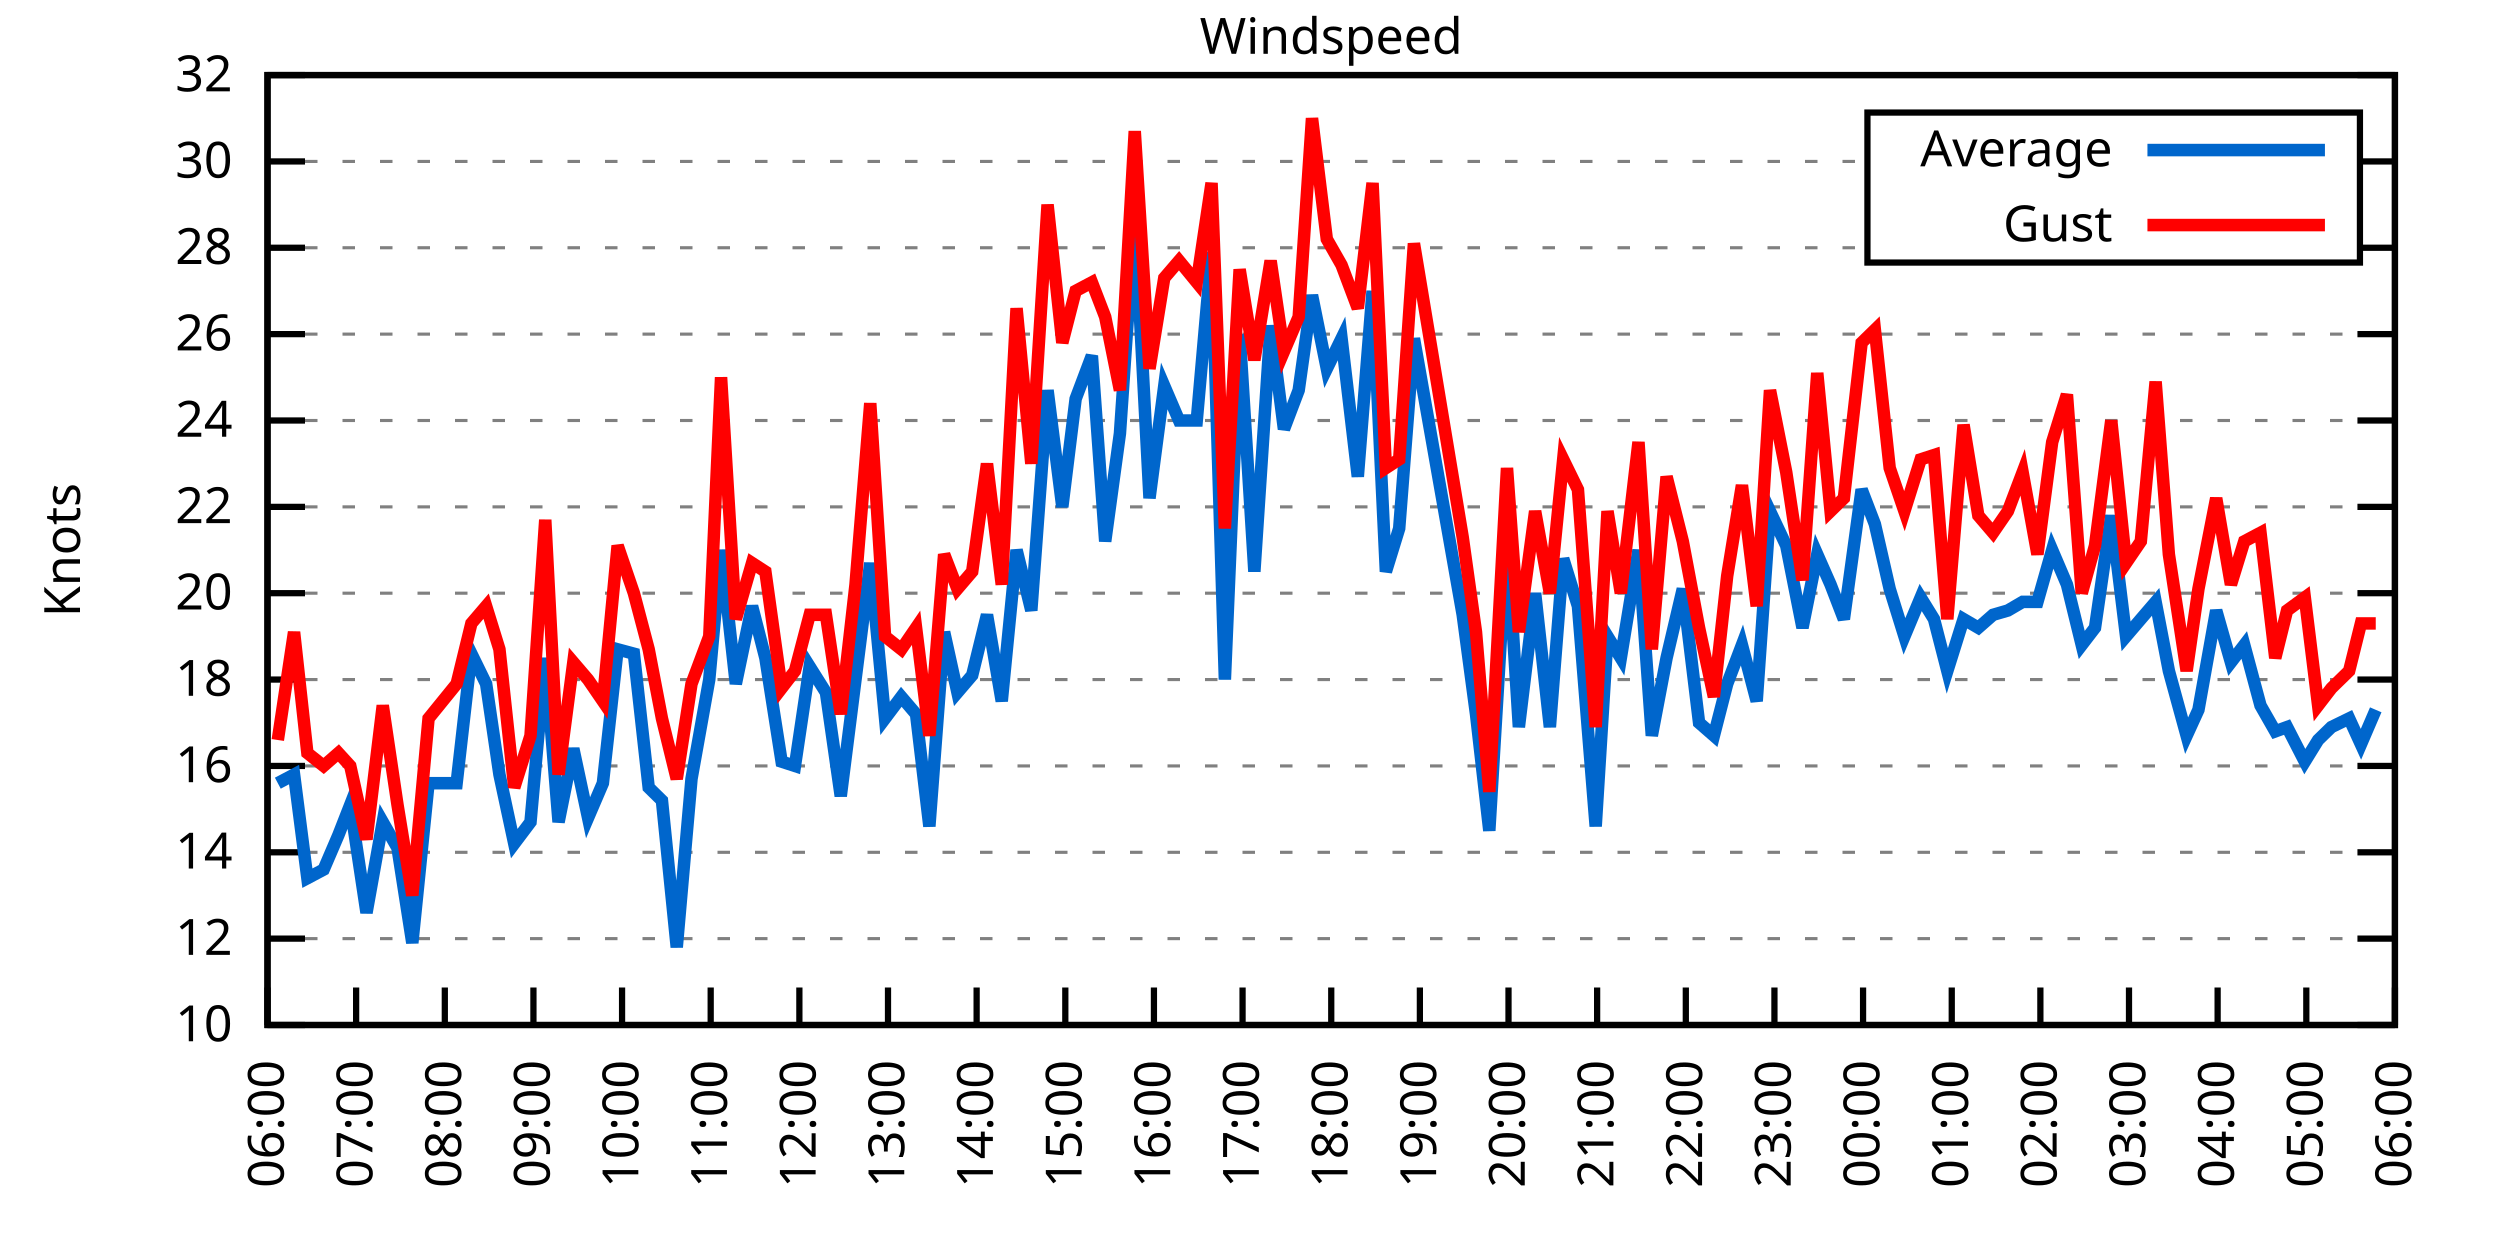
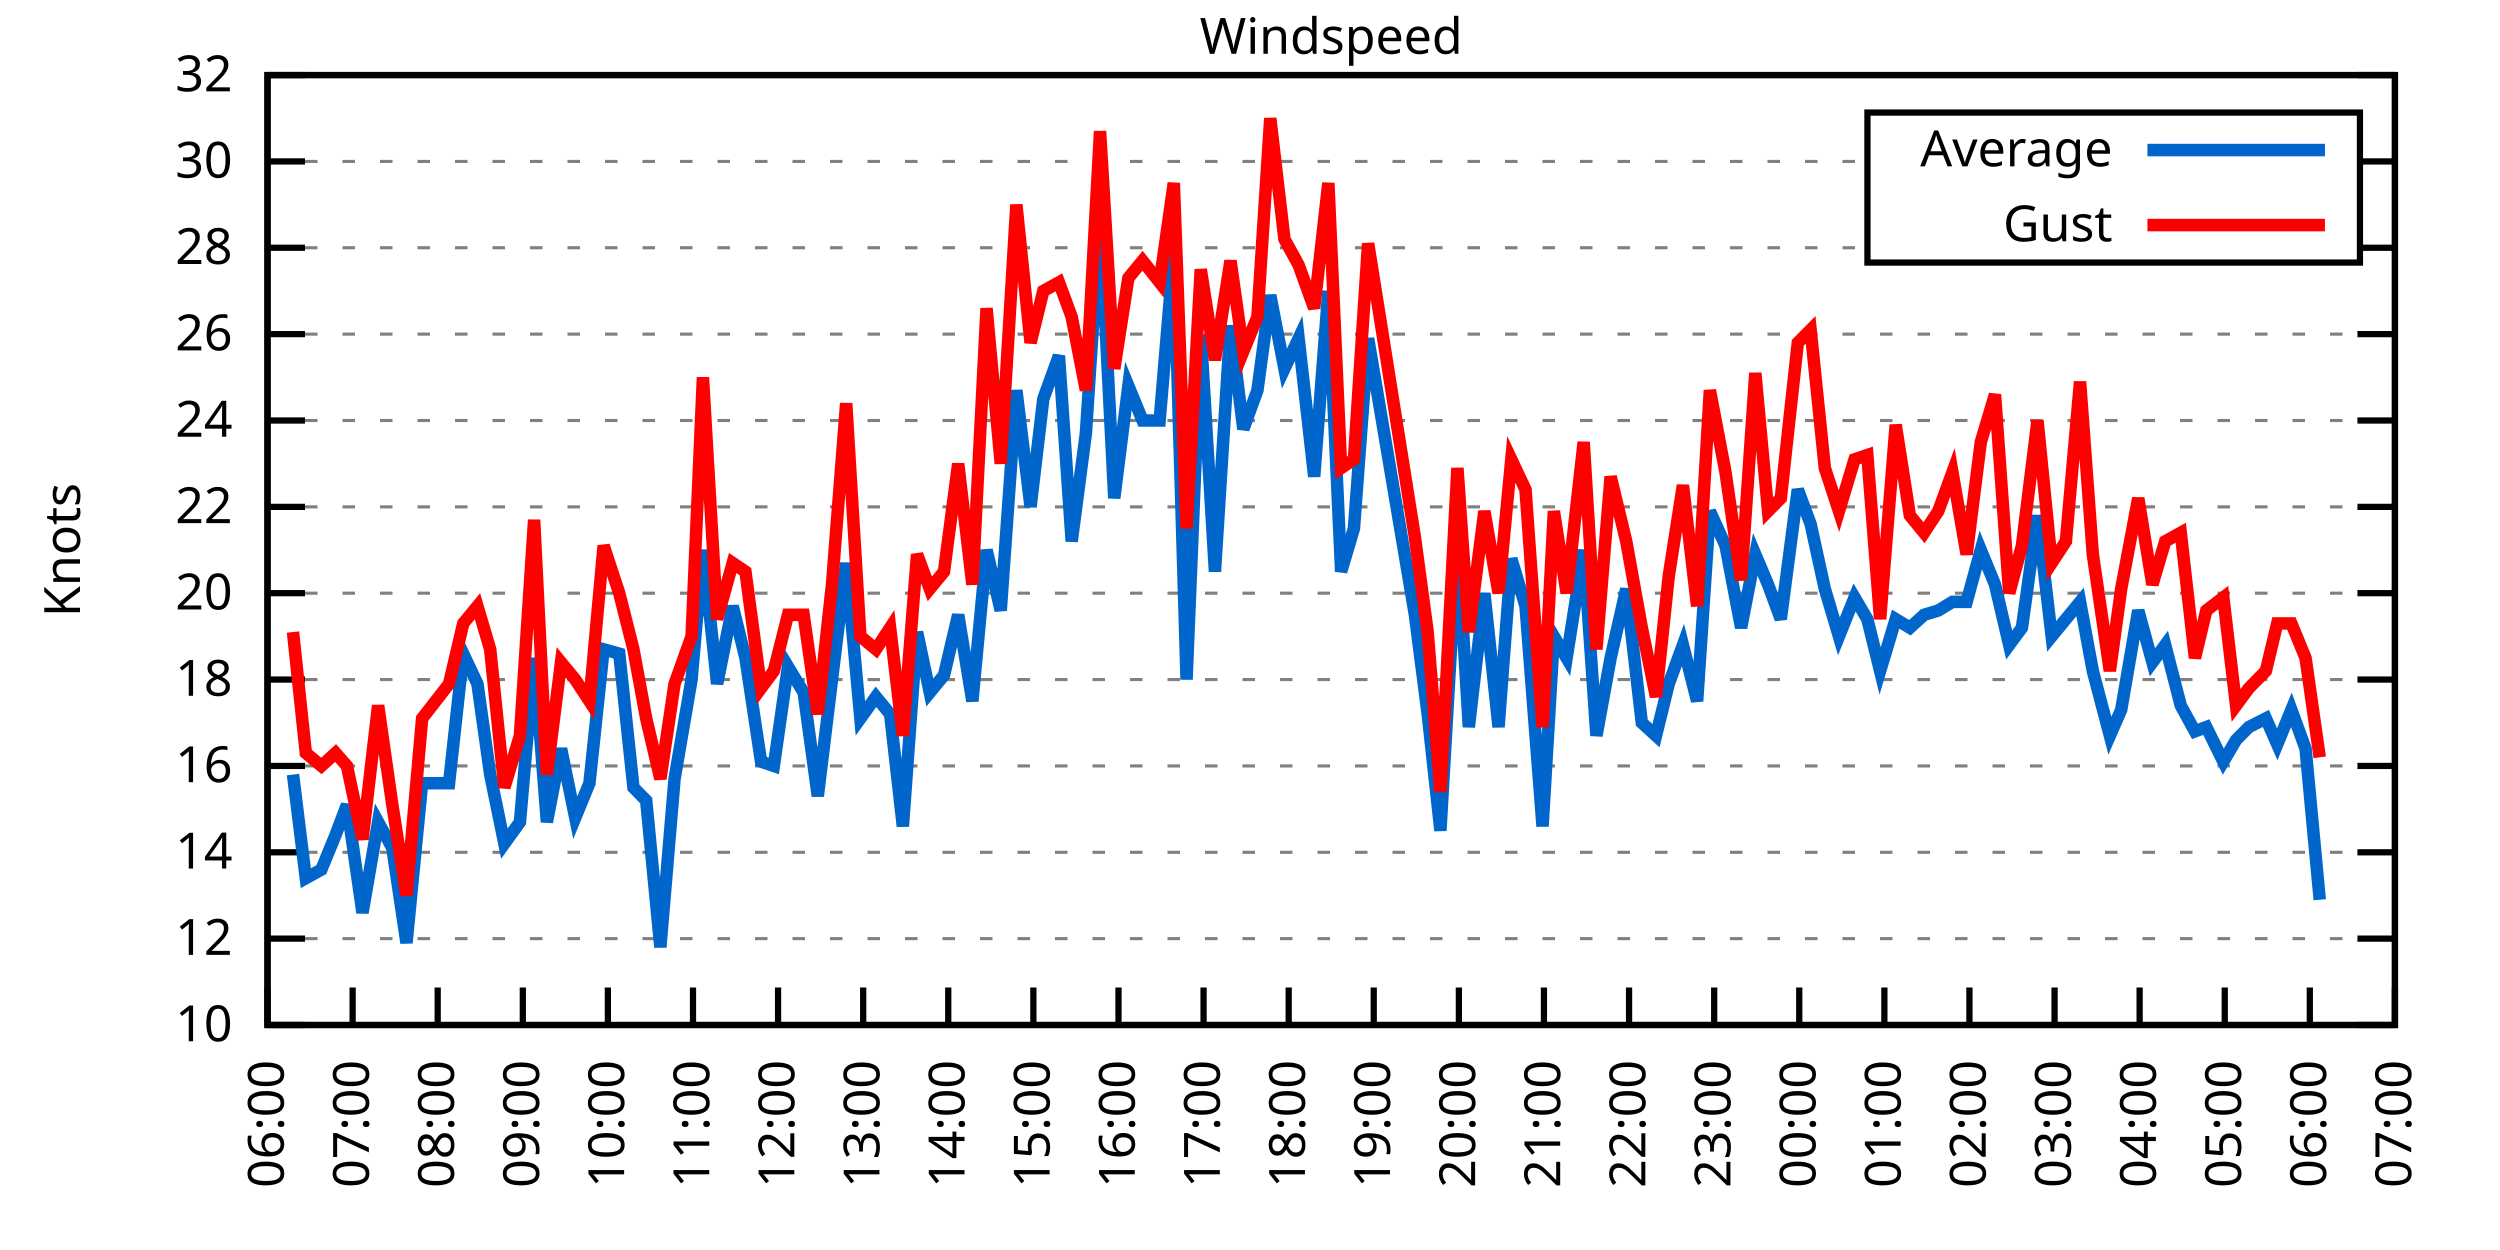
<svg xmlns="http://www.w3.org/2000/svg" xmlns:xlink="http://www.w3.org/1999/xlink" width="400" height="200" viewBox="0 0 400 200">
  <g id="gnuplot_canvas">
    <rect x="0" y="0" width="400" height="200" fill="none" />
    <defs>
      <circle id="gpDot" r="0.5" stroke-width="0.5" stroke="currentColor" />
      <path id="gpPt0" stroke-width="0.333" stroke="currentColor" d="M-1,0 h2 M0,-1 v2" />
      <path id="gpPt1" stroke-width="0.333" stroke="currentColor" d="M-1,-1 L1,1 M1,-1 L-1,1" />
      <path id="gpPt2" stroke-width="0.333" stroke="currentColor" d="M-1,0 L1,0 M0,-1 L0,1 M-1,-1 L1,1 M-1,1 L1,-1" />
      <rect id="gpPt3" stroke-width="0.333" stroke="currentColor" x="-1" y="-1" width="2" height="2" />
      <rect id="gpPt4" stroke-width="0.333" stroke="currentColor" fill="currentColor" x="-1" y="-1" width="2" height="2" />
      <circle id="gpPt5" stroke-width="0.333" stroke="currentColor" cx="0" cy="0" r="1" />
      <use xlink:href="#gpPt5" id="gpPt6" fill="currentColor" stroke="none" />
      <path id="gpPt7" stroke-width="0.333" stroke="currentColor" d="M0,-1.33 L-1.33,0.67 L1.33,0.67 z" />
      <use xlink:href="#gpPt7" id="gpPt8" fill="currentColor" stroke="none" />
      <use xlink:href="#gpPt7" id="gpPt9" stroke="currentColor" transform="rotate(180)" />
      <use xlink:href="#gpPt9" id="gpPt10" fill="currentColor" stroke="none" />
      <use xlink:href="#gpPt3" id="gpPt11" stroke="currentColor" transform="rotate(45)" />
      <use xlink:href="#gpPt11" id="gpPt12" fill="currentColor" stroke="none" />
      <path id="gpPt13" stroke-width="0.333" stroke="currentColor" d="M0,1.330 L1.265,0.411 L0.782,-1.067 L-0.782,-1.076 L-1.265,0.411 z" />
      <use xlink:href="#gpPt13" id="gpPt14" fill="currentColor" stroke="none" />
      <filter id="textbox" filterUnits="objectBoundingBox" x="0" y="0" height="1" width="1">
        <feFlood flood-color="white" flood-opacity="1" result="bgnd" />
        <feComposite in="SourceGraphic" in2="bgnd" operator="atop" />
      </filter>
      <filter id="greybox" filterUnits="objectBoundingBox" x="0" y="0" height="1" width="1">
        <feFlood flood-color="lightgrey" flood-opacity="1" result="grey" />
        <feComposite in="SourceGraphic" in2="grey" operator="atop" />
      </filter>
    </defs>
    <g fill="none" color="white" stroke="currentColor" stroke-width="1.00" stroke-linecap="butt" stroke-linejoin="miter">
</g>
    <g fill="none" color="black" stroke="currentColor" stroke-width="1.00" stroke-linecap="butt" stroke-linejoin="miter">
      <g stroke="none" shape-rendering="crispEdges">
        <polygon fill="rgb(255, 255, 255)" points="42.80,164.00 383.18,164.00 383.18,12.02 42.80,12.02 " />
      </g>
    </g>
    <g fill="none" color="black" stroke="currentColor" stroke-width="1.00" stroke-linecap="butt" stroke-linejoin="miter">
</g>
    <g fill="none" color="black" stroke="black" stroke-width="0.50" stroke-linecap="butt" stroke-linejoin="miter">
</g>
    <g fill="none" color="gray" stroke="currentColor" stroke-width="0.50" stroke-linecap="butt" stroke-linejoin="miter">
      <path stroke="gray" stroke-dasharray="2,4" class="gridline" d="M42.80,164.00 L383.19,164.00  " />
    </g>
    <g fill="none" color="gray" stroke="gray" stroke-width="1.00" stroke-linecap="butt" stroke-linejoin="miter">
</g>
    <g fill="none" color="black" stroke="currentColor" stroke-width="1.00" stroke-linecap="butt" stroke-linejoin="miter">
      <path stroke="black" d="M42.80,164.00 L48.80,164.00 M383.19,164.00 L377.19,164.00  " />
      <g transform="translate(37.20,166.60)" stroke="none" fill="black" font-family="Sans" font-size="8.00" text-anchor="end">
        <text>
          <tspan font-family="Sans"> 10</tspan>
        </text>
      </g>
    </g>
    <g fill="none" color="black" stroke="currentColor" stroke-width="1.00" stroke-linecap="butt" stroke-linejoin="miter">
</g>
    <g fill="none" color="black" stroke="black" stroke-width="0.50" stroke-linecap="butt" stroke-linejoin="miter">
</g>
    <g fill="none" color="gray" stroke="currentColor" stroke-width="0.50" stroke-linecap="butt" stroke-linejoin="miter">
      <path stroke="gray" stroke-dasharray="2,4" class="gridline" d="M42.80,150.18 L383.19,150.18  " />
    </g>
    <g fill="none" color="gray" stroke="gray" stroke-width="1.00" stroke-linecap="butt" stroke-linejoin="miter">
</g>
    <g fill="none" color="black" stroke="currentColor" stroke-width="1.00" stroke-linecap="butt" stroke-linejoin="miter">
      <path stroke="black" d="M42.80,150.18 L48.80,150.18 M383.19,150.18 L377.19,150.18  " />
      <g transform="translate(37.20,152.78)" stroke="none" fill="black" font-family="Sans" font-size="8.00" text-anchor="end">
        <text>
          <tspan font-family="Sans"> 12</tspan>
        </text>
      </g>
    </g>
    <g fill="none" color="black" stroke="currentColor" stroke-width="1.00" stroke-linecap="butt" stroke-linejoin="miter">
</g>
    <g fill="none" color="black" stroke="black" stroke-width="0.50" stroke-linecap="butt" stroke-linejoin="miter">
</g>
    <g fill="none" color="gray" stroke="currentColor" stroke-width="0.50" stroke-linecap="butt" stroke-linejoin="miter">
      <path stroke="gray" stroke-dasharray="2,4" class="gridline" d="M42.80,136.37 L383.19,136.37  " />
    </g>
    <g fill="none" color="gray" stroke="gray" stroke-width="1.00" stroke-linecap="butt" stroke-linejoin="miter">
</g>
    <g fill="none" color="black" stroke="currentColor" stroke-width="1.00" stroke-linecap="butt" stroke-linejoin="miter">
      <path stroke="black" d="M42.80,136.37 L48.80,136.37 M383.19,136.37 L377.19,136.37  " />
      <g transform="translate(37.20,138.97)" stroke="none" fill="black" font-family="Sans" font-size="8.00" text-anchor="end">
        <text>
          <tspan font-family="Sans"> 14</tspan>
        </text>
      </g>
    </g>
    <g fill="none" color="black" stroke="currentColor" stroke-width="1.00" stroke-linecap="butt" stroke-linejoin="miter">
</g>
    <g fill="none" color="black" stroke="black" stroke-width="0.50" stroke-linecap="butt" stroke-linejoin="miter">
</g>
    <g fill="none" color="gray" stroke="currentColor" stroke-width="0.50" stroke-linecap="butt" stroke-linejoin="miter">
      <path stroke="gray" stroke-dasharray="2,4" class="gridline" d="M42.80,122.55 L383.19,122.55  " />
    </g>
    <g fill="none" color="gray" stroke="gray" stroke-width="1.00" stroke-linecap="butt" stroke-linejoin="miter">
</g>
    <g fill="none" color="black" stroke="currentColor" stroke-width="1.00" stroke-linecap="butt" stroke-linejoin="miter">
      <path stroke="black" d="M42.80,122.55 L48.80,122.55 M383.19,122.55 L377.19,122.55  " />
      <g transform="translate(37.20,125.15)" stroke="none" fill="black" font-family="Sans" font-size="8.00" text-anchor="end">
        <text>
          <tspan font-family="Sans"> 16</tspan>
        </text>
      </g>
    </g>
    <g fill="none" color="black" stroke="currentColor" stroke-width="1.00" stroke-linecap="butt" stroke-linejoin="miter">
</g>
    <g fill="none" color="black" stroke="black" stroke-width="0.50" stroke-linecap="butt" stroke-linejoin="miter">
</g>
    <g fill="none" color="gray" stroke="currentColor" stroke-width="0.50" stroke-linecap="butt" stroke-linejoin="miter">
      <path stroke="gray" stroke-dasharray="2,4" class="gridline" d="M42.80,108.73 L383.19,108.73  " />
    </g>
    <g fill="none" color="gray" stroke="gray" stroke-width="1.00" stroke-linecap="butt" stroke-linejoin="miter">
</g>
    <g fill="none" color="black" stroke="currentColor" stroke-width="1.00" stroke-linecap="butt" stroke-linejoin="miter">
      <path stroke="black" d="M42.80,108.73 L48.80,108.73 M383.19,108.73 L377.19,108.73  " />
      <g transform="translate(37.20,111.33)" stroke="none" fill="black" font-family="Sans" font-size="8.00" text-anchor="end">
        <text>
          <tspan font-family="Sans"> 18</tspan>
        </text>
      </g>
    </g>
    <g fill="none" color="black" stroke="currentColor" stroke-width="1.00" stroke-linecap="butt" stroke-linejoin="miter">
</g>
    <g fill="none" color="black" stroke="black" stroke-width="0.50" stroke-linecap="butt" stroke-linejoin="miter">
</g>
    <g fill="none" color="gray" stroke="currentColor" stroke-width="0.50" stroke-linecap="butt" stroke-linejoin="miter">
      <path stroke="gray" stroke-dasharray="2,4" class="gridline" d="M42.80,94.91 L383.19,94.91  " />
    </g>
    <g fill="none" color="gray" stroke="gray" stroke-width="1.00" stroke-linecap="butt" stroke-linejoin="miter">
</g>
    <g fill="none" color="black" stroke="currentColor" stroke-width="1.00" stroke-linecap="butt" stroke-linejoin="miter">
      <path stroke="black" d="M42.80,94.91 L48.80,94.91 M383.19,94.91 L377.19,94.91  " />
      <g transform="translate(37.20,97.51)" stroke="none" fill="black" font-family="Sans" font-size="8.00" text-anchor="end">
        <text>
          <tspan font-family="Sans"> 20</tspan>
        </text>
      </g>
    </g>
    <g fill="none" color="black" stroke="currentColor" stroke-width="1.00" stroke-linecap="butt" stroke-linejoin="miter">
</g>
    <g fill="none" color="black" stroke="black" stroke-width="0.50" stroke-linecap="butt" stroke-linejoin="miter">
</g>
    <g fill="none" color="gray" stroke="currentColor" stroke-width="0.50" stroke-linecap="butt" stroke-linejoin="miter">
      <path stroke="gray" stroke-dasharray="2,4" class="gridline" d="M42.80,81.10 L383.19,81.10  " />
    </g>
    <g fill="none" color="gray" stroke="gray" stroke-width="1.00" stroke-linecap="butt" stroke-linejoin="miter">
</g>
    <g fill="none" color="black" stroke="currentColor" stroke-width="1.00" stroke-linecap="butt" stroke-linejoin="miter">
      <path stroke="black" d="M42.80,81.10 L48.80,81.10 M383.19,81.10 L377.19,81.10  " />
      <g transform="translate(37.20,83.70)" stroke="none" fill="black" font-family="Sans" font-size="8.00" text-anchor="end">
        <text>
          <tspan font-family="Sans"> 22</tspan>
        </text>
      </g>
    </g>
    <g fill="none" color="black" stroke="currentColor" stroke-width="1.00" stroke-linecap="butt" stroke-linejoin="miter">
</g>
    <g fill="none" color="black" stroke="black" stroke-width="0.50" stroke-linecap="butt" stroke-linejoin="miter">
</g>
    <g fill="none" color="gray" stroke="currentColor" stroke-width="0.50" stroke-linecap="butt" stroke-linejoin="miter">
      <path stroke="gray" stroke-dasharray="2,4" class="gridline" d="M42.80,67.28 L383.19,67.28  " />
    </g>
    <g fill="none" color="gray" stroke="gray" stroke-width="1.00" stroke-linecap="butt" stroke-linejoin="miter">
</g>
    <g fill="none" color="black" stroke="currentColor" stroke-width="1.00" stroke-linecap="butt" stroke-linejoin="miter">
      <path stroke="black" d="M42.80,67.28 L48.80,67.28 M383.19,67.28 L377.19,67.28  " />
      <g transform="translate(37.20,69.88)" stroke="none" fill="black" font-family="Sans" font-size="8.00" text-anchor="end">
        <text>
          <tspan font-family="Sans"> 24</tspan>
        </text>
      </g>
    </g>
    <g fill="none" color="black" stroke="currentColor" stroke-width="1.00" stroke-linecap="butt" stroke-linejoin="miter">
</g>
    <g fill="none" color="black" stroke="black" stroke-width="0.50" stroke-linecap="butt" stroke-linejoin="miter">
</g>
    <g fill="none" color="gray" stroke="currentColor" stroke-width="0.50" stroke-linecap="butt" stroke-linejoin="miter">
      <path stroke="gray" stroke-dasharray="2,4" class="gridline" d="M42.80,53.46 L383.19,53.46  " />
    </g>
    <g fill="none" color="gray" stroke="gray" stroke-width="1.00" stroke-linecap="butt" stroke-linejoin="miter">
</g>
    <g fill="none" color="black" stroke="currentColor" stroke-width="1.00" stroke-linecap="butt" stroke-linejoin="miter">
      <path stroke="black" d="M42.80,53.46 L48.80,53.46 M383.19,53.46 L377.19,53.46  " />
      <g transform="translate(37.20,56.06)" stroke="none" fill="black" font-family="Sans" font-size="8.00" text-anchor="end">
        <text>
          <tspan font-family="Sans"> 26</tspan>
        </text>
      </g>
    </g>
    <g fill="none" color="black" stroke="currentColor" stroke-width="1.00" stroke-linecap="butt" stroke-linejoin="miter">
</g>
    <g fill="none" color="black" stroke="black" stroke-width="0.50" stroke-linecap="butt" stroke-linejoin="miter">
</g>
    <g fill="none" color="gray" stroke="currentColor" stroke-width="0.50" stroke-linecap="butt" stroke-linejoin="miter">
      <path stroke="gray" stroke-dasharray="2,4" class="gridline" d="M42.80,39.64 L298.79,39.64 M377.59,39.64 L383.19,39.64  " />
    </g>
    <g fill="none" color="gray" stroke="gray" stroke-width="1.00" stroke-linecap="butt" stroke-linejoin="miter">
</g>
    <g fill="none" color="black" stroke="currentColor" stroke-width="1.00" stroke-linecap="butt" stroke-linejoin="miter">
      <path stroke="black" d="M42.80,39.64 L48.80,39.64 M383.19,39.64 L377.19,39.64  " />
      <g transform="translate(37.20,42.24)" stroke="none" fill="black" font-family="Sans" font-size="8.00" text-anchor="end">
        <text>
          <tspan font-family="Sans"> 28</tspan>
        </text>
      </g>
    </g>
    <g fill="none" color="black" stroke="currentColor" stroke-width="1.00" stroke-linecap="butt" stroke-linejoin="miter">
</g>
    <g fill="none" color="black" stroke="black" stroke-width="0.50" stroke-linecap="butt" stroke-linejoin="miter">
</g>
    <g fill="none" color="gray" stroke="currentColor" stroke-width="0.50" stroke-linecap="butt" stroke-linejoin="miter">
      <path stroke="gray" stroke-dasharray="2,4" class="gridline" d="M42.80,25.83 L298.79,25.83 M377.59,25.83 L383.19,25.83  " />
    </g>
    <g fill="none" color="gray" stroke="gray" stroke-width="1.00" stroke-linecap="butt" stroke-linejoin="miter">
</g>
    <g fill="none" color="black" stroke="currentColor" stroke-width="1.00" stroke-linecap="butt" stroke-linejoin="miter">
      <path stroke="black" d="M42.80,25.83 L48.80,25.83 M383.19,25.83 L377.19,25.83  " />
      <g transform="translate(37.20,28.43)" stroke="none" fill="black" font-family="Sans" font-size="8.00" text-anchor="end">
        <text>
          <tspan font-family="Sans"> 30</tspan>
        </text>
      </g>
    </g>
    <g fill="none" color="black" stroke="currentColor" stroke-width="1.00" stroke-linecap="butt" stroke-linejoin="miter">
</g>
    <g fill="none" color="black" stroke="black" stroke-width="0.50" stroke-linecap="butt" stroke-linejoin="miter">
</g>
    <g fill="none" color="gray" stroke="currentColor" stroke-width="0.50" stroke-linecap="butt" stroke-linejoin="miter">
      <path stroke="gray" stroke-dasharray="2,4" class="gridline" d="M42.80,12.01 L383.19,12.01  " />
    </g>
    <g fill="none" color="gray" stroke="gray" stroke-width="1.00" stroke-linecap="butt" stroke-linejoin="miter">
</g>
    <g fill="none" color="black" stroke="currentColor" stroke-width="1.00" stroke-linecap="butt" stroke-linejoin="miter">
      <path stroke="black" d="M42.80,12.01 L48.80,12.01 M383.19,12.01 L377.19,12.01  " />
      <g transform="translate(37.20,14.61)" stroke="none" fill="black" font-family="Sans" font-size="8.00" text-anchor="end">
        <text>
          <tspan font-family="Sans"> 32</tspan>
        </text>
      </g>
    </g>
    <g fill="none" color="black" stroke="currentColor" stroke-width="1.00" stroke-linecap="butt" stroke-linejoin="miter">
      <path stroke="black" d="M42.80,164.00 L42.80,158.00  " />
      <g transform="translate(45.40,169.60) rotate(270.00)" stroke="none" fill="black" font-family="Sans" font-size="8.00" text-anchor="end">
        <text>
          <tspan font-family="Sans">06:00</tspan>
        </text>
      </g>
    </g>
    <g fill="none" color="black" stroke="currentColor" stroke-width="1.00" stroke-linecap="butt" stroke-linejoin="miter">
-       <path stroke="black" d="M56.98,164.00 L56.98,158.00  " />
-       <g transform="translate(59.58,169.60) rotate(270.00)" stroke="none" fill="black" font-family="Sans" font-size="8.00" text-anchor="end">
+       <path stroke="black" d="M56.42,164.00 L56.42,158.00  " />
+       <g transform="translate(59.02,169.60) rotate(270.00)" stroke="none" fill="black" font-family="Sans" font-size="8.00" text-anchor="end">
        <text>
          <tspan font-family="Sans">07:00</tspan>
        </text>
      </g>
    </g>
    <g fill="none" color="black" stroke="currentColor" stroke-width="1.00" stroke-linecap="butt" stroke-linejoin="miter">
-       <path stroke="black" d="M71.17,164.00 L71.17,158.00  " />
-       <g transform="translate(73.77,169.60) rotate(270.00)" stroke="none" fill="black" font-family="Sans" font-size="8.00" text-anchor="end">
+       <path stroke="black" d="M70.03,164.00 L70.03,158.00  " />
+       <g transform="translate(72.63,169.60) rotate(270.00)" stroke="none" fill="black" font-family="Sans" font-size="8.00" text-anchor="end">
        <text>
          <tspan font-family="Sans">08:00</tspan>
        </text>
      </g>
    </g>
    <g fill="none" color="black" stroke="currentColor" stroke-width="1.00" stroke-linecap="butt" stroke-linejoin="miter">
-       <path stroke="black" d="M85.35,164.00 L85.35,158.00  " />
-       <g transform="translate(87.95,169.60) rotate(270.00)" stroke="none" fill="black" font-family="Sans" font-size="8.00" text-anchor="end">
+       <path stroke="black" d="M83.65,164.00 L83.65,158.00  " />
+       <g transform="translate(86.25,169.60) rotate(270.00)" stroke="none" fill="black" font-family="Sans" font-size="8.00" text-anchor="end">
        <text>
          <tspan font-family="Sans">09:00</tspan>
        </text>
      </g>
    </g>
    <g fill="none" color="black" stroke="currentColor" stroke-width="1.00" stroke-linecap="butt" stroke-linejoin="miter">
-       <path stroke="black" d="M99.53,164.00 L99.53,158.00  " />
-       <g transform="translate(102.13,169.60) rotate(270.00)" stroke="none" fill="black" font-family="Sans" font-size="8.00" text-anchor="end">
+       <path stroke="black" d="M97.26,164.00 L97.26,158.00  " />
+       <g transform="translate(99.86,169.60) rotate(270.00)" stroke="none" fill="black" font-family="Sans" font-size="8.00" text-anchor="end">
        <text>
          <tspan font-family="Sans">10:00</tspan>
        </text>
      </g>
    </g>
    <g fill="none" color="black" stroke="currentColor" stroke-width="1.00" stroke-linecap="butt" stroke-linejoin="miter">
-       <path stroke="black" d="M113.71,164.00 L113.71,158.00  " />
-       <g transform="translate(116.31,169.60) rotate(270.00)" stroke="none" fill="black" font-family="Sans" font-size="8.00" text-anchor="end">
+       <path stroke="black" d="M110.88,164.00 L110.88,158.00  " />
+       <g transform="translate(113.48,169.60) rotate(270.00)" stroke="none" fill="black" font-family="Sans" font-size="8.00" text-anchor="end">
        <text>
          <tspan font-family="Sans">11:00</tspan>
        </text>
      </g>
    </g>
    <g fill="none" color="black" stroke="currentColor" stroke-width="1.00" stroke-linecap="butt" stroke-linejoin="miter">
-       <path stroke="black" d="M127.90,164.00 L127.90,158.00  " />
-       <g transform="translate(130.50,169.60) rotate(270.00)" stroke="none" fill="black" font-family="Sans" font-size="8.00" text-anchor="end">
+       <path stroke="black" d="M124.49,164.00 L124.49,158.00  " />
+       <g transform="translate(127.09,169.60) rotate(270.00)" stroke="none" fill="black" font-family="Sans" font-size="8.00" text-anchor="end">
        <text>
          <tspan font-family="Sans">12:00</tspan>
        </text>
      </g>
    </g>
    <g fill="none" color="black" stroke="currentColor" stroke-width="1.00" stroke-linecap="butt" stroke-linejoin="miter">
-       <path stroke="black" d="M142.08,164.00 L142.08,158.00  " />
-       <g transform="translate(144.68,169.60) rotate(270.00)" stroke="none" fill="black" font-family="Sans" font-size="8.00" text-anchor="end">
+       <path stroke="black" d="M138.11,164.00 L138.11,158.00  " />
+       <g transform="translate(140.71,169.60) rotate(270.00)" stroke="none" fill="black" font-family="Sans" font-size="8.00" text-anchor="end">
        <text>
          <tspan font-family="Sans">13:00</tspan>
        </text>
      </g>
    </g>
    <g fill="none" color="black" stroke="currentColor" stroke-width="1.00" stroke-linecap="butt" stroke-linejoin="miter">
-       <path stroke="black" d="M156.26,164.00 L156.26,158.00  " />
-       <g transform="translate(158.86,169.60) rotate(270.00)" stroke="none" fill="black" font-family="Sans" font-size="8.00" text-anchor="end">
+       <path stroke="black" d="M151.72,164.00 L151.72,158.00  " />
+       <g transform="translate(154.32,169.60) rotate(270.00)" stroke="none" fill="black" font-family="Sans" font-size="8.00" text-anchor="end">
        <text>
          <tspan font-family="Sans">14:00</tspan>
        </text>
      </g>
    </g>
    <g fill="none" color="black" stroke="currentColor" stroke-width="1.00" stroke-linecap="butt" stroke-linejoin="miter">
-       <path stroke="black" d="M170.45,164.00 L170.45,158.00  " />
-       <g transform="translate(173.05,169.60) rotate(270.00)" stroke="none" fill="black" font-family="Sans" font-size="8.00" text-anchor="end">
+       <path stroke="black" d="M165.34,164.00 L165.34,158.00  " />
+       <g transform="translate(167.94,169.60) rotate(270.00)" stroke="none" fill="black" font-family="Sans" font-size="8.00" text-anchor="end">
        <text>
          <tspan font-family="Sans">15:00</tspan>
        </text>
      </g>
    </g>
    <g fill="none" color="black" stroke="currentColor" stroke-width="1.00" stroke-linecap="butt" stroke-linejoin="miter">
-       <path stroke="black" d="M184.63,164.00 L184.63,158.00  " />
-       <g transform="translate(187.23,169.60) rotate(270.00)" stroke="none" fill="black" font-family="Sans" font-size="8.00" text-anchor="end">
+       <path stroke="black" d="M178.96,164.00 L178.96,158.00  " />
+       <g transform="translate(181.56,169.60) rotate(270.00)" stroke="none" fill="black" font-family="Sans" font-size="8.00" text-anchor="end">
        <text>
          <tspan font-family="Sans">16:00</tspan>
        </text>
      </g>
    </g>
    <g fill="none" color="black" stroke="currentColor" stroke-width="1.00" stroke-linecap="butt" stroke-linejoin="miter">
-       <path stroke="black" d="M198.81,164.00 L198.81,158.00  " />
-       <g transform="translate(201.41,169.60) rotate(270.00)" stroke="none" fill="black" font-family="Sans" font-size="8.00" text-anchor="end">
+       <path stroke="black" d="M192.57,164.00 L192.57,158.00  " />
+       <g transform="translate(195.17,169.60) rotate(270.00)" stroke="none" fill="black" font-family="Sans" font-size="8.00" text-anchor="end">
        <text>
          <tspan font-family="Sans">17:00</tspan>
        </text>
      </g>
    </g>
    <g fill="none" color="black" stroke="currentColor" stroke-width="1.00" stroke-linecap="butt" stroke-linejoin="miter">
-       <path stroke="black" d="M213.00,164.00 L213.00,158.00  " />
-       <g transform="translate(215.60,169.60) rotate(270.00)" stroke="none" fill="black" font-family="Sans" font-size="8.00" text-anchor="end">
+       <path stroke="black" d="M206.19,164.00 L206.19,158.00  " />
+       <g transform="translate(208.79,169.60) rotate(270.00)" stroke="none" fill="black" font-family="Sans" font-size="8.00" text-anchor="end">
        <text>
          <tspan font-family="Sans">18:00</tspan>
        </text>
      </g>
    </g>
    <g fill="none" color="black" stroke="currentColor" stroke-width="1.00" stroke-linecap="butt" stroke-linejoin="miter">
-       <path stroke="black" d="M227.18,164.00 L227.18,158.00  " />
-       <g transform="translate(229.78,169.60) rotate(270.00)" stroke="none" fill="black" font-family="Sans" font-size="8.00" text-anchor="end">
+       <path stroke="black" d="M219.80,164.00 L219.80,158.00  " />
+       <g transform="translate(222.40,169.60) rotate(270.00)" stroke="none" fill="black" font-family="Sans" font-size="8.00" text-anchor="end">
        <text>
          <tspan font-family="Sans">19:00</tspan>
        </text>
      </g>
    </g>
    <g fill="none" color="black" stroke="currentColor" stroke-width="1.00" stroke-linecap="butt" stroke-linejoin="miter">
-       <path stroke="black" d="M241.36,164.00 L241.36,158.00  " />
-       <g transform="translate(243.96,169.60) rotate(270.00)" stroke="none" fill="black" font-family="Sans" font-size="8.00" text-anchor="end">
+       <path stroke="black" d="M233.42,164.00 L233.42,158.00  " />
+       <g transform="translate(236.02,169.60) rotate(270.00)" stroke="none" fill="black" font-family="Sans" font-size="8.00" text-anchor="end">
        <text>
          <tspan font-family="Sans">20:00</tspan>
        </text>
      </g>
    </g>
    <g fill="none" color="black" stroke="currentColor" stroke-width="1.00" stroke-linecap="butt" stroke-linejoin="miter">
-       <path stroke="black" d="M255.54,164.00 L255.54,158.00  " />
-       <g transform="translate(258.14,169.60) rotate(270.00)" stroke="none" fill="black" font-family="Sans" font-size="8.00" text-anchor="end">
+       <path stroke="black" d="M247.03,164.00 L247.03,158.00  " />
+       <g transform="translate(249.63,169.60) rotate(270.00)" stroke="none" fill="black" font-family="Sans" font-size="8.00" text-anchor="end">
        <text>
          <tspan font-family="Sans">21:00</tspan>
        </text>
      </g>
    </g>
    <g fill="none" color="black" stroke="currentColor" stroke-width="1.00" stroke-linecap="butt" stroke-linejoin="miter">
-       <path stroke="black" d="M269.73,164.00 L269.73,158.00  " />
-       <g transform="translate(272.33,169.60) rotate(270.00)" stroke="none" fill="black" font-family="Sans" font-size="8.00" text-anchor="end">
+       <path stroke="black" d="M260.65,164.00 L260.65,158.00  " />
+       <g transform="translate(263.25,169.60) rotate(270.00)" stroke="none" fill="black" font-family="Sans" font-size="8.00" text-anchor="end">
        <text>
          <tspan font-family="Sans">22:00</tspan>
        </text>
      </g>
    </g>
    <g fill="none" color="black" stroke="currentColor" stroke-width="1.00" stroke-linecap="butt" stroke-linejoin="miter">
-       <path stroke="black" d="M283.91,164.00 L283.91,158.00  " />
-       <g transform="translate(286.51,169.60) rotate(270.00)" stroke="none" fill="black" font-family="Sans" font-size="8.00" text-anchor="end">
+       <path stroke="black" d="M274.27,164.00 L274.27,158.00  " />
+       <g transform="translate(276.87,169.60) rotate(270.00)" stroke="none" fill="black" font-family="Sans" font-size="8.00" text-anchor="end">
        <text>
          <tspan font-family="Sans">23:00</tspan>
        </text>
      </g>
    </g>
    <g fill="none" color="black" stroke="currentColor" stroke-width="1.00" stroke-linecap="butt" stroke-linejoin="miter">
-       <path stroke="black" d="M298.09,164.00 L298.09,158.00  " />
-       <g transform="translate(300.69,169.60) rotate(270.00)" stroke="none" fill="black" font-family="Sans" font-size="8.00" text-anchor="end">
+       <path stroke="black" d="M287.88,164.00 L287.88,158.00  " />
+       <g transform="translate(290.48,169.60) rotate(270.00)" stroke="none" fill="black" font-family="Sans" font-size="8.00" text-anchor="end">
        <text>
          <tspan font-family="Sans">00:00</tspan>
        </text>
      </g>
    </g>
    <g fill="none" color="black" stroke="currentColor" stroke-width="1.00" stroke-linecap="butt" stroke-linejoin="miter">
-       <path stroke="black" d="M312.28,164.00 L312.28,158.00  " />
-       <g transform="translate(314.88,169.60) rotate(270.00)" stroke="none" fill="black" font-family="Sans" font-size="8.00" text-anchor="end">
+       <path stroke="black" d="M301.50,164.00 L301.50,158.00  " />
+       <g transform="translate(304.10,169.60) rotate(270.00)" stroke="none" fill="black" font-family="Sans" font-size="8.00" text-anchor="end">
        <text>
          <tspan font-family="Sans">01:00</tspan>
        </text>
      </g>
    </g>
    <g fill="none" color="black" stroke="currentColor" stroke-width="1.00" stroke-linecap="butt" stroke-linejoin="miter">
-       <path stroke="black" d="M326.46,164.00 L326.46,158.00  " />
-       <g transform="translate(329.06,169.60) rotate(270.00)" stroke="none" fill="black" font-family="Sans" font-size="8.00" text-anchor="end">
+       <path stroke="black" d="M315.11,164.00 L315.11,158.00  " />
+       <g transform="translate(317.71,169.60) rotate(270.00)" stroke="none" fill="black" font-family="Sans" font-size="8.00" text-anchor="end">
        <text>
          <tspan font-family="Sans">02:00</tspan>
        </text>
      </g>
    </g>
    <g fill="none" color="black" stroke="currentColor" stroke-width="1.00" stroke-linecap="butt" stroke-linejoin="miter">
-       <path stroke="black" d="M340.64,164.00 L340.64,158.00  " />
-       <g transform="translate(343.24,169.60) rotate(270.00)" stroke="none" fill="black" font-family="Sans" font-size="8.00" text-anchor="end">
+       <path stroke="black" d="M328.73,164.00 L328.73,158.00  " />
+       <g transform="translate(331.33,169.60) rotate(270.00)" stroke="none" fill="black" font-family="Sans" font-size="8.00" text-anchor="end">
        <text>
          <tspan font-family="Sans">03:00</tspan>
        </text>
      </g>
    </g>
    <g fill="none" color="black" stroke="currentColor" stroke-width="1.00" stroke-linecap="butt" stroke-linejoin="miter">
-       <path stroke="black" d="M354.82,164.00 L354.82,158.00  " />
-       <g transform="translate(357.42,169.60) rotate(270.00)" stroke="none" fill="black" font-family="Sans" font-size="8.00" text-anchor="end">
+       <path stroke="black" d="M342.34,164.00 L342.34,158.00  " />
+       <g transform="translate(344.94,169.60) rotate(270.00)" stroke="none" fill="black" font-family="Sans" font-size="8.00" text-anchor="end">
        <text>
          <tspan font-family="Sans">04:00</tspan>
        </text>
      </g>
    </g>
    <g fill="none" color="black" stroke="currentColor" stroke-width="1.00" stroke-linecap="butt" stroke-linejoin="miter">
-       <path stroke="black" d="M369.01,164.00 L369.01,158.00  " />
-       <g transform="translate(371.61,169.60) rotate(270.00)" stroke="none" fill="black" font-family="Sans" font-size="8.00" text-anchor="end">
+       <path stroke="black" d="M355.96,164.00 L355.96,158.00  " />
+       <g transform="translate(358.56,169.60) rotate(270.00)" stroke="none" fill="black" font-family="Sans" font-size="8.00" text-anchor="end">
        <text>
          <tspan font-family="Sans">05:00</tspan>
+         </text>
+       </g>
+     </g>
+     <g fill="none" color="black" stroke="currentColor" stroke-width="1.00" stroke-linecap="butt" stroke-linejoin="miter">
+       <path stroke="black" d="M369.57,164.00 L369.57,158.00  " />
+       <g transform="translate(372.17,169.60) rotate(270.00)" stroke="none" fill="black" font-family="Sans" font-size="8.00" text-anchor="end">
+         <text>
+           <tspan font-family="Sans">06:00</tspan>
        </text>
      </g>
    </g>
    <g fill="none" color="black" stroke="currentColor" stroke-width="1.00" stroke-linecap="butt" stroke-linejoin="miter">
      <path stroke="black" d="M383.19,164.00 L383.19,158.00  " />
      <g transform="translate(385.79,169.60) rotate(270.00)" stroke="none" fill="black" font-family="Sans" font-size="8.00" text-anchor="end">
        <text>
-           <tspan font-family="Sans">06:00</tspan>
+           <tspan font-family="Sans">07:00</tspan>
        </text>
      </g>
    </g>
    <g fill="none" color="black" stroke="currentColor" stroke-width="1.00" stroke-linecap="butt" stroke-linejoin="miter">
</g>
    <g fill="none" color="black" stroke="currentColor" stroke-width="1.00" stroke-linecap="butt" stroke-linejoin="miter">
      <path stroke="black" d="M42.80,12.01 L42.80,164.00 L383.19,164.00 L383.19,12.01 L42.80,12.01 Z  " />
    </g>
    <g fill="none" color="black" stroke="currentColor" stroke-width="1.00" stroke-linecap="butt" stroke-linejoin="miter">
</g>
    <g fill="none" color="black" stroke="currentColor" stroke-width="1.00" stroke-linecap="butt" stroke-linejoin="miter">
      <path stroke="black" d="M298.79,42.01 L298.79,18.01 L377.59,18.01 L377.59,42.01 L298.79,42.01 Z  " />
    </g>
    <g id="Windspeed_plot_1">
      <g fill="none" color="white" stroke="black" stroke-width="2.00" stroke-linecap="butt" stroke-linejoin="miter">
</g>
      <g fill="none" color="black" stroke="currentColor" stroke-width="2.00" stroke-linecap="butt" stroke-linejoin="miter">
        <g transform="translate(337.99,26.61)" stroke="none" fill="black" font-family="Sans" font-size="8.00" text-anchor="end">
          <text>
            <tspan font-family="Sans">Average</tspan>
          </text>
        </g>
      </g>
      <g fill="none" color="black" stroke="currentColor" stroke-width="2.00" stroke-linecap="butt" stroke-linejoin="miter">
-         <path stroke="rgb(  0, 102, 204)" d="M343.59,24.01 L371.99,24.01 M44.45,125.31 L47.05,123.93 L49.18,140.51 L51.78,139.13 L54.15,133.60 L56.04,128.77   L58.64,146.04 L61.24,131.53 L63.60,135.67 L65.97,150.87 L68.57,125.31 L73.06,125.31 L75.42,104.59 L77.78,109.42   L79.91,123.93 L82.28,134.98 L84.88,131.53 L87.24,105.28 L89.37,131.53 L91.73,119.78 L94.09,130.84 L96.46,125.31   L98.82,103.89 L101.42,104.59 L103.79,126.00 L105.91,128.08 L108.28,151.56 L110.64,124.62 L113.48,108.73 L115.37,88.00   L117.73,109.42 L120.33,96.99 L122.46,105.28 L125.06,121.86 L127.19,122.55 L129.55,106.66 L132.15,110.80 L134.52,127.38   L136.88,108.73 L139.24,90.08 L141.61,114.95 L144.21,111.49 L146.57,114.26 L148.70,132.22 L151.06,101.13 L153.19,110.80   L155.55,108.04 L157.92,98.37 L160.28,112.19 L162.65,88.00 L165.01,97.68 L167.61,62.44 L169.97,81.10 L172.10,63.82   L174.70,56.92 L176.83,86.62 L179.19,69.35 L181.56,34.81 L183.92,79.71 L186.28,61.75 L188.65,67.28 L191.48,67.28   L193.85,40.34 L195.98,108.73 L198.34,53.46 L200.70,91.46 L203.30,52.08 L205.43,68.66 L207.79,62.44 L209.92,47.24   L212.29,58.99 L214.65,54.15 L217.25,76.26 L219.61,46.55 L221.74,91.46 L223.87,84.55 L226.23,54.15 L234.03,98.37   L236.16,114.26 L238.29,132.91 L241.12,85.93 L243.02,116.33 L245.62,94.91 L247.98,116.33 L250.11,89.39 L252.47,96.99   L255.31,132.22 L257.20,101.82 L259.33,105.28 L262.16,88.00 L264.29,117.71 L266.65,105.28 L269.25,94.22 L271.85,115.64   L274.22,117.71 L276.35,109.42 L278.71,103.20 L281.07,112.19 L283.20,81.79 L285.80,87.31 L288.40,100.44 L290.76,88.70   L292.89,93.53 L295.02,99.06 L297.86,78.33 L299.98,83.86 L302.35,94.22 L304.71,101.82 L307.31,95.60 L309.44,99.06   L311.57,107.35 L314.17,99.06 L316.53,100.44 L318.89,98.37 L321.26,97.68 L323.62,96.30 L325.99,96.30 L328.35,88.00   L330.71,93.53 L333.08,103.20 L335.20,100.44 L337.80,82.48 L340.17,101.82 L342.53,99.06 L344.90,96.30 L347.02,107.35   L349.86,117.71 L351.75,113.57 L354.59,97.68 L356.95,105.97 L359.08,103.20 L361.68,112.88 L364.04,117.02 L365.93,116.33   L368.77,121.86 L370.90,118.40 L373.03,116.33 L375.86,114.95 L377.75,119.09 L380.12,113.57  " />
+         <path stroke="rgb(  0, 102, 204)" d="M343.59,24.01 L371.99,24.01 M46.88,123.93 L48.93,140.51 L51.42,139.13 L53.69,133.60 L55.51,128.77 L58.00,146.04   L60.50,131.53 L62.77,135.67 L65.04,150.87 L67.54,125.31 L71.85,125.31 L74.12,104.59 L76.39,109.42 L78.43,123.93   L80.70,134.98 L83.19,131.53 L85.46,105.28 L87.50,131.53 L89.77,119.78 L92.04,130.84 L94.31,125.31 L96.58,103.89   L99.08,104.59 L101.35,126.00 L103.39,128.08 L105.66,151.56 L107.93,124.62 L110.65,108.73 L112.47,88.00 L114.74,109.42   L117.23,96.99 L119.27,105.28 L121.77,121.86 L123.81,122.55 L126.08,106.66 L128.58,110.80 L130.85,127.38 L133.12,108.73   L135.39,90.08 L137.66,114.95 L140.15,111.49 L142.42,114.26 L144.46,132.22 L146.73,101.13 L148.77,110.80 L151.04,108.04   L153.31,98.37 L155.58,112.19 L157.85,88.00 L160.12,97.68 L162.62,62.44 L164.89,81.10 L166.93,63.82 L169.43,56.92   L171.47,86.62 L173.74,69.35 L176.01,34.81 L178.28,79.71 L180.54,61.75 L182.81,67.28 L185.54,67.28 L187.81,40.34   L189.85,108.73 L192.12,53.46 L194.39,91.46 L196.88,52.08 L198.93,68.66 L201.19,62.44 L203.24,47.24 L205.51,58.99   L207.78,54.15 L210.27,76.26 L212.54,46.55 L214.58,91.46 L216.63,84.55 L218.90,54.15 L226.38,98.37 L228.43,114.26   L230.47,132.91 L233.19,85.93 L235.01,116.33 L237.50,94.91 L239.77,116.33 L241.81,89.39 L244.08,96.99 L246.81,132.22   L248.62,101.82 L250.66,105.28 L253.39,88.00 L255.43,117.71 L257.70,105.28 L260.20,94.22 L262.69,115.64 L264.96,117.71   L267.00,109.42 L269.27,103.20 L271.54,112.19 L273.58,81.79 L276.08,87.31 L278.58,100.44 L280.85,88.70 L282.89,93.53   L284.93,99.06 L287.65,78.33 L289.70,83.86 L291.97,94.22 L294.23,101.82 L296.73,95.60 L298.77,99.06 L300.82,107.35   L303.31,99.06 L305.58,100.44 L307.85,98.37 L310.12,97.68 L312.39,96.30 L314.66,96.30 L316.93,88.00 L319.20,93.53   L321.47,103.20 L323.51,100.44 L326.00,82.48 L328.27,101.82 L330.54,99.06 L332.81,96.30 L334.85,107.35 L337.58,117.71   L339.39,113.57 L342.12,97.68 L344.39,105.97 L346.43,103.20 L348.92,112.88 L351.19,117.02 L353.01,116.33 L355.73,121.86   L357.77,118.40 L359.82,116.33 L362.54,114.95 L364.36,119.09 L366.62,113.57 L368.89,119.78 L371.16,143.96  " />
      </g>
    </g>
    <g id="Windspeed_plot_2">
      <g fill="none" color="black" stroke="currentColor" stroke-width="2.00" stroke-linecap="butt" stroke-linejoin="miter">
        <g transform="translate(337.99,38.61)" stroke="none" fill="black" font-family="Sans" font-size="8.00" text-anchor="end">
          <text>
            <tspan font-family="Sans">Gust</tspan>
          </text>
        </g>
      </g>
      <g fill="none" color="black" stroke="currentColor" stroke-width="2.00" stroke-linecap="butt" stroke-linejoin="miter">
-         <path stroke="rgb(255,   0,   0)" d="M343.59,36.01 L371.99,36.01 M44.45,118.40 L47.05,101.13 L49.18,120.48 L51.78,122.55 L54.15,120.48 L56.04,122.55   L58.64,134.29 L61.24,112.88 L63.60,128.77 L65.97,143.27 L68.57,114.95 L73.06,109.42 L75.42,99.75 L77.78,96.99   L79.91,103.89 L82.28,126.00 L84.88,117.71 L87.24,83.17 L89.37,123.93 L91.73,105.97 L94.09,108.73 L96.46,112.19   L98.82,87.31 L101.42,94.91 L103.79,103.89 L105.91,114.95 L108.28,124.62 L110.64,109.42 L113.48,101.82 L115.37,60.37   L117.73,99.06 L120.33,90.08 L122.46,91.46 L125.06,110.11 L127.19,107.35 L129.55,98.37 L132.15,98.37 L134.52,114.26   L136.88,93.53 L139.24,64.52 L141.61,101.82 L144.21,103.89 L146.57,100.44 L148.70,117.71 L151.06,88.70 L153.19,94.22   L155.55,91.46 L157.92,74.19 L160.28,93.53 L162.65,49.32 L165.01,74.19 L167.61,32.74 L169.97,54.84 L172.10,46.55   L174.70,45.17 L176.83,50.70 L179.19,62.44 L181.56,20.99 L183.92,58.99 L186.28,44.48 L188.65,41.72 L191.48,45.17   L193.85,29.28 L195.98,84.55 L198.34,43.10 L200.70,57.61 L203.30,41.72 L205.43,56.23 L207.79,50.70 L209.92,18.92   L212.29,38.26 L214.65,42.41 L217.25,49.32 L219.61,29.28 L221.74,74.88 L223.87,73.50 L226.23,38.95 L234.03,85.93   L236.16,101.13 L238.29,126.69 L241.12,74.88 L243.02,101.13 L245.62,81.79 L247.98,94.91 L250.11,73.50 L252.47,78.33   L255.31,116.33 L257.20,81.79 L259.33,94.91 L262.16,70.73 L264.29,103.89 L266.65,76.26 L269.25,86.62 L271.85,100.44   L274.22,111.49 L276.35,92.15 L278.71,77.64 L281.07,96.99 L283.20,62.44 L285.80,75.57 L288.40,92.84 L290.76,59.68   L292.89,81.79 L295.02,79.71 L297.86,54.84 L299.98,52.77 L302.35,74.88 L304.71,81.79 L307.31,73.50 L309.44,72.81   L311.57,99.06 L314.17,67.97 L316.53,82.48 L318.89,85.24 L321.26,81.79 L323.62,75.57 L325.99,88.70 L328.35,70.73   L330.71,63.13 L333.08,94.91 L335.20,87.31 L337.80,67.28 L340.17,90.08 L342.53,86.62 L344.90,61.06 L347.02,88.70   L349.86,107.35 L351.75,94.22 L354.59,79.71 L356.95,93.53 L359.08,86.62 L361.68,85.24 L364.04,105.28 L365.93,97.68   L368.77,95.60 L370.90,112.88 L373.03,110.11 L375.86,107.35 L377.75,99.75 L380.12,99.75  " />
+         <path stroke="rgb(255,   0,   0)" d="M343.59,36.01 L371.99,36.01 M46.88,101.13 L48.93,120.48 L51.42,122.55 L53.69,120.48 L55.51,122.55 L58.00,134.29   L60.50,112.88 L62.77,128.77 L65.04,143.27 L67.54,114.95 L71.85,109.42 L74.12,99.75 L76.39,96.99 L78.43,103.89   L80.70,126.00 L83.19,117.71 L85.46,83.17 L87.50,123.93 L89.77,105.97 L92.04,108.73 L94.31,112.19 L96.58,87.31   L99.08,94.91 L101.35,103.89 L103.39,114.95 L105.66,124.62 L107.93,109.42 L110.65,101.82 L112.47,60.37 L114.74,99.06   L117.23,90.08 L119.27,91.46 L121.77,110.11 L123.81,107.35 L126.08,98.37 L128.58,98.37 L130.85,114.26 L133.12,93.53   L135.39,64.52 L137.66,101.82 L140.15,103.89 L142.42,100.44 L144.46,117.71 L146.73,88.70 L148.77,94.22 L151.04,91.46   L153.31,74.19 L155.58,93.53 L157.85,49.32 L160.12,74.19 L162.62,32.74 L164.89,54.84 L166.93,46.55 L169.43,45.17   L171.47,50.70 L173.74,62.44 L176.01,20.99 L178.28,58.99 L180.54,44.48 L182.81,41.72 L185.54,45.17 L187.81,29.28   L189.85,84.55 L192.12,43.10 L194.39,57.61 L196.88,41.72 L198.93,56.23 L201.19,50.70 L203.24,18.92 L205.51,38.26   L207.78,42.41 L210.27,49.32 L212.54,29.28 L214.58,74.88 L216.63,73.50 L218.90,38.95 L226.38,85.93 L228.43,101.13   L230.47,126.69 L233.19,74.88 L235.01,101.13 L237.50,81.79 L239.77,94.91 L241.81,73.50 L244.08,78.33 L246.81,116.33   L248.62,81.79 L250.66,94.91 L253.39,70.73 L255.43,103.89 L257.70,76.26 L260.20,86.62 L262.69,100.44 L264.96,111.49   L267.00,92.15 L269.27,77.64 L271.54,96.99 L273.58,62.44 L276.08,75.57 L278.58,92.84 L280.85,59.68 L282.89,81.79   L284.93,79.71 L287.65,54.84 L289.70,52.77 L291.97,74.88 L294.23,81.79 L296.73,73.50 L298.77,72.81 L300.82,99.06   L303.31,67.97 L305.58,82.48 L307.85,85.24 L310.12,81.79 L312.39,75.57 L314.66,88.70 L316.93,70.73 L319.20,63.13   L321.47,94.91 L323.51,87.31 L326.00,67.28 L328.27,90.08 L330.54,86.62 L332.81,61.06 L334.85,88.70 L337.58,107.35   L339.39,94.22 L342.12,79.71 L344.39,93.53 L346.43,86.62 L348.92,85.24 L351.19,105.28 L353.01,97.68 L355.73,95.60   L357.77,112.88 L359.82,110.11 L362.54,107.35 L364.36,99.75 L366.62,99.75 L368.89,105.28 L371.16,121.17  " />
      </g>
    </g>
    <g fill="none" color="black" stroke="currentColor" stroke-width="2.00" stroke-linecap="butt" stroke-linejoin="miter">
</g>
    <g fill="none" color="black" stroke="black" stroke-width="1.00" stroke-linecap="butt" stroke-linejoin="miter">
</g>
    <g fill="none" color="black" stroke="currentColor" stroke-width="1.00" stroke-linecap="butt" stroke-linejoin="miter">
      <path stroke="black" d="M42.80,12.01 L42.80,164.00 L383.19,164.00 L383.19,12.01 L42.80,12.01 Z  " />
      <g transform="translate(12.80,88.01) rotate(270.00)" stroke="none" fill="black" font-family="Sans" font-size="8.00" text-anchor="middle">
        <text>
          <tspan font-family="Sans">Knots</tspan>
        </text>
      </g>
    </g>
    <g fill="none" color="black" stroke="currentColor" stroke-width="1.00" stroke-linecap="butt" stroke-linejoin="miter">
</g>
    <g fill="none" color="black" stroke="currentColor" stroke-width="1.00" stroke-linecap="butt" stroke-linejoin="miter">
      <g transform="translate(212.99,8.61)" stroke="none" fill="black" font-family="Sans" font-size="8.00" text-anchor="middle">
        <text>
          <tspan font-family="Sans">Windspeed</tspan>
        </text>
      </g>
    </g>
    <g fill="none" color="black" stroke="currentColor" stroke-width="1.00" stroke-linecap="butt" stroke-linejoin="miter">
</g>
  </g>
</svg>
